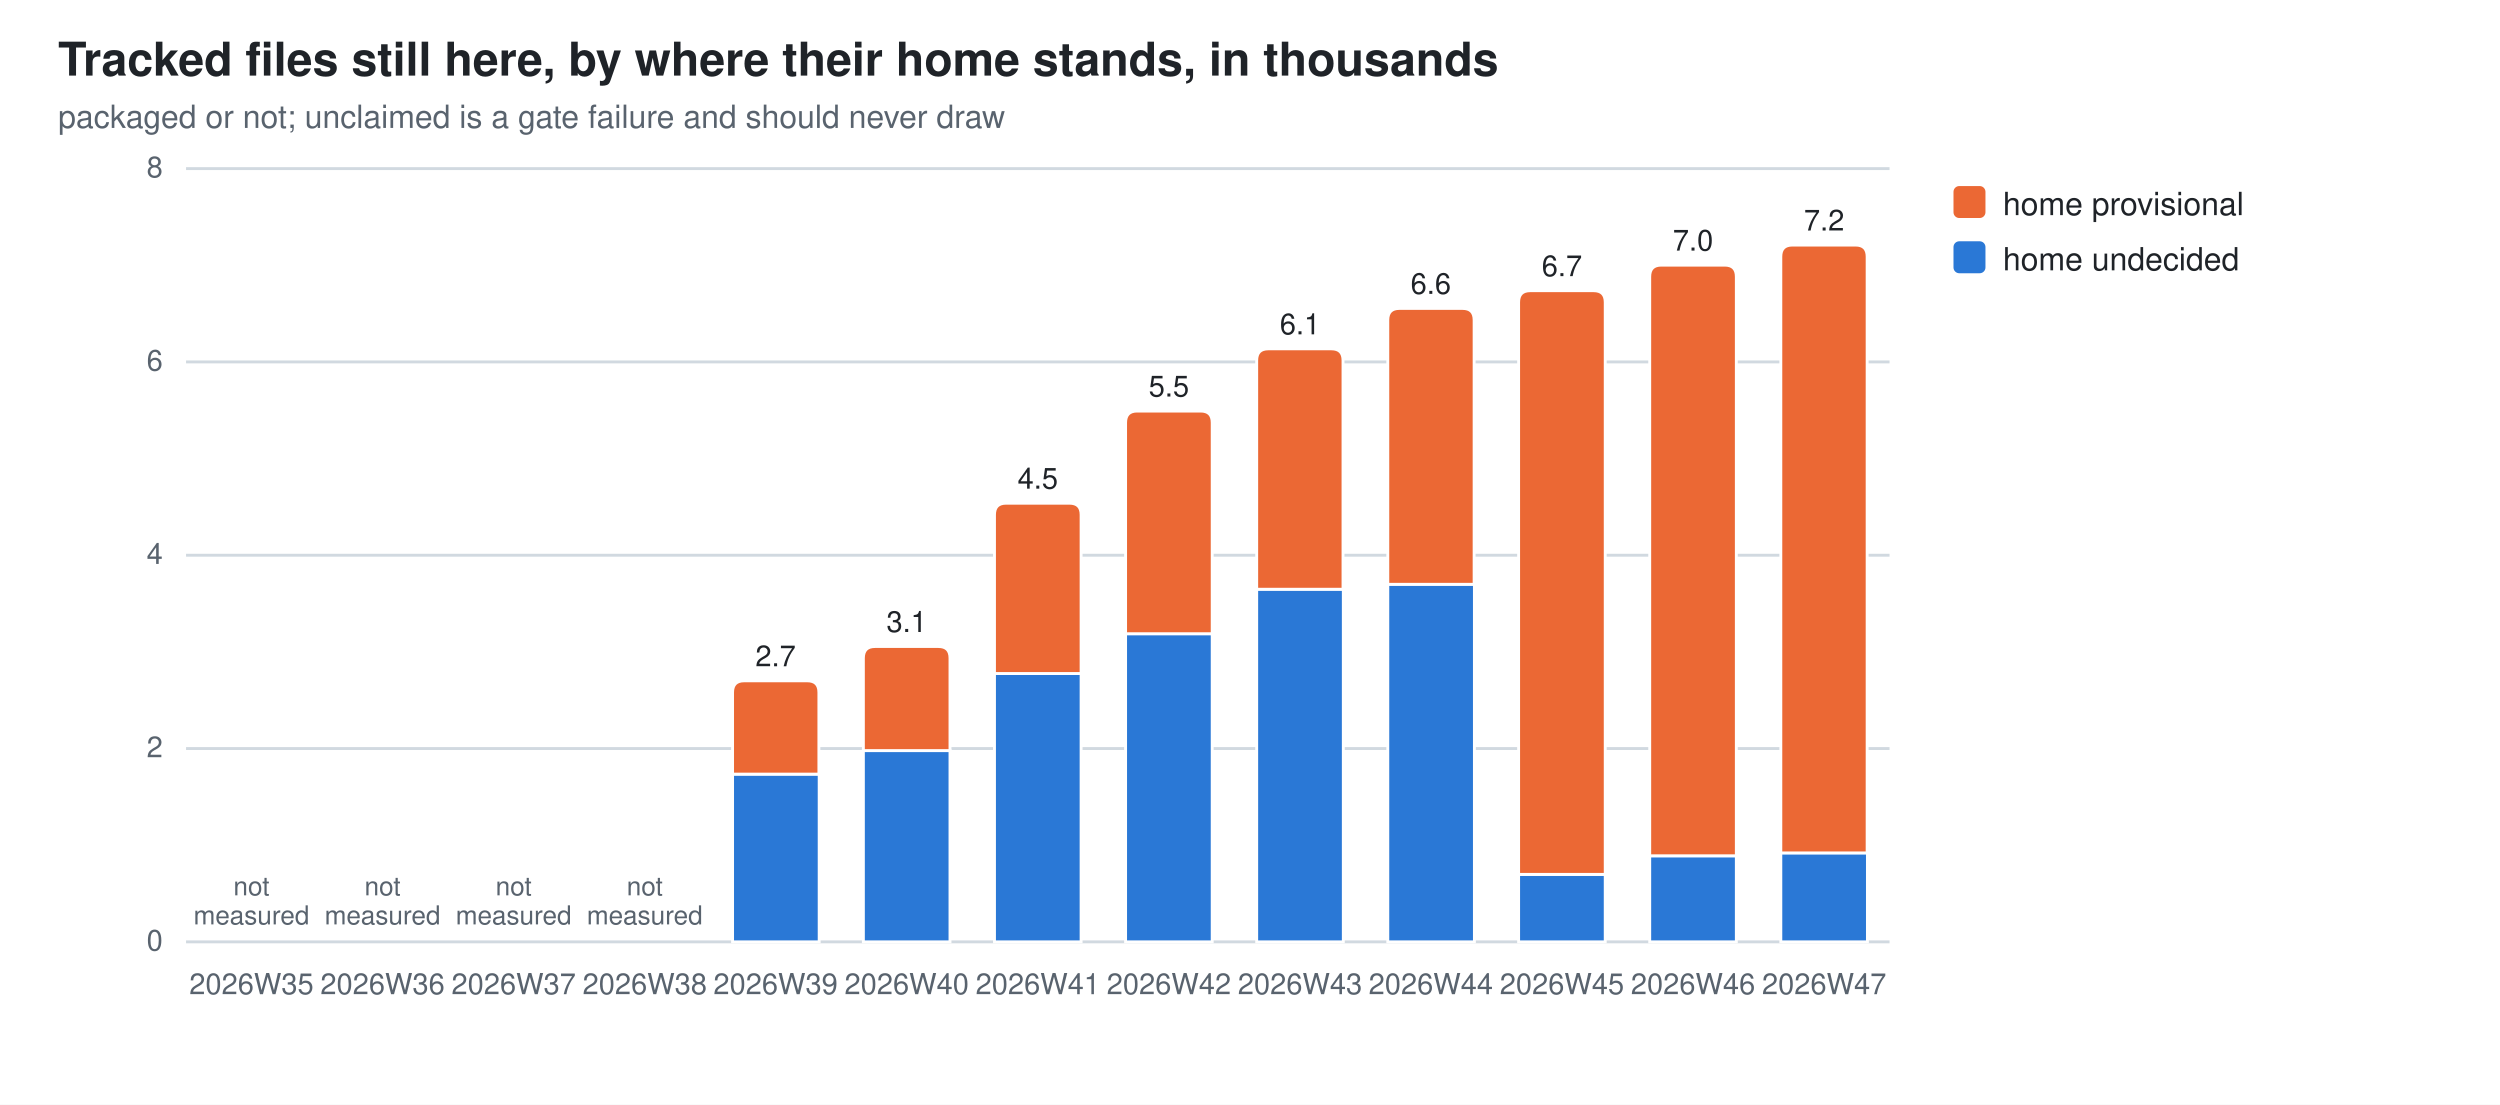
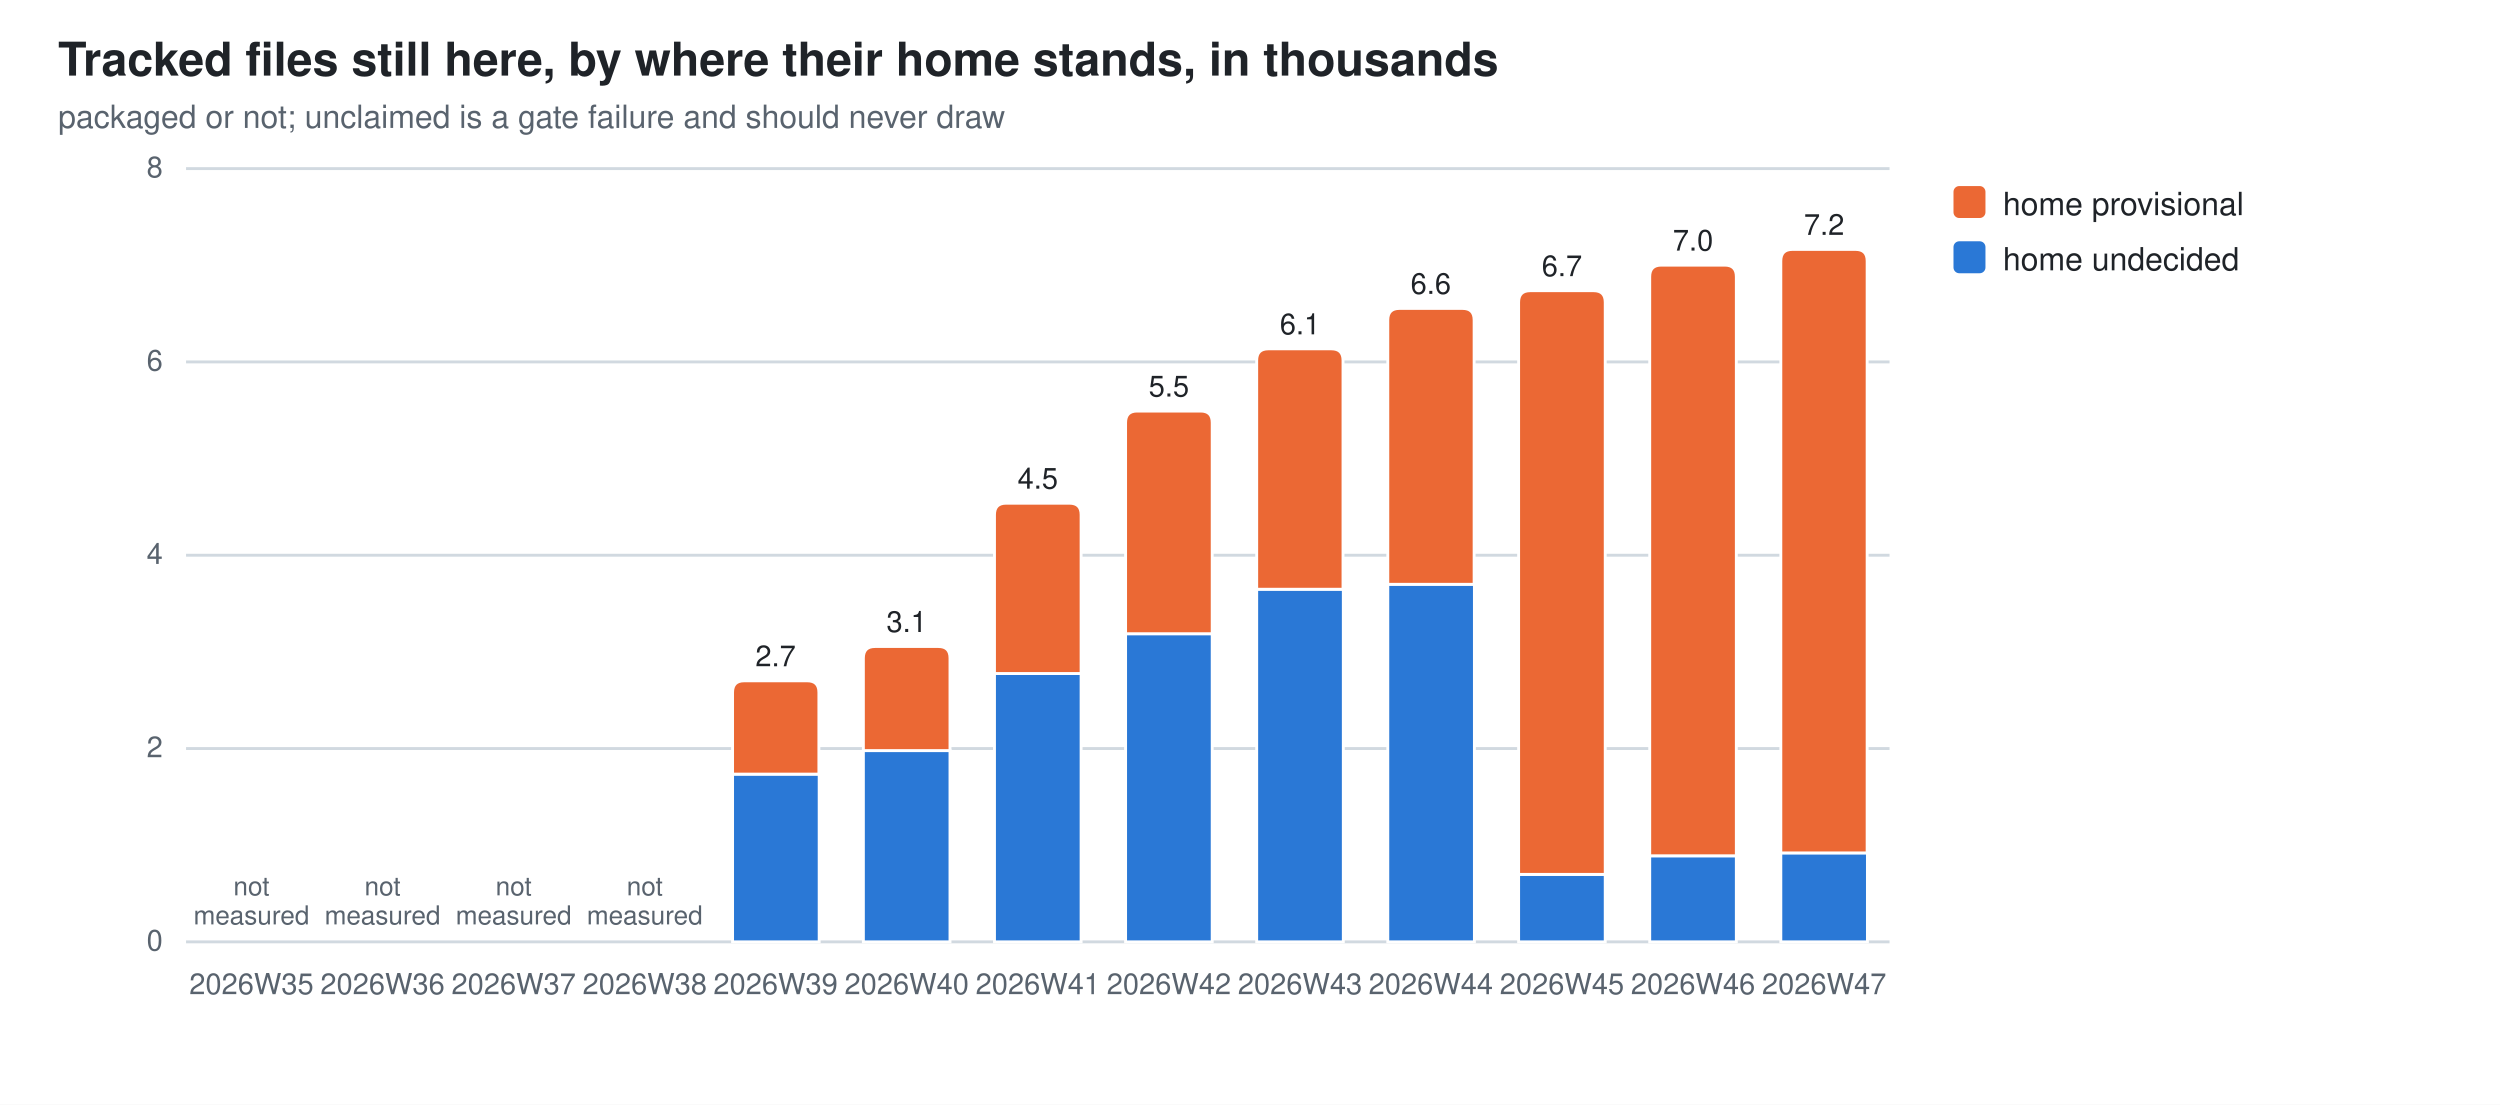
<svg xmlns="http://www.w3.org/2000/svg" width="860" height="380" viewBox="0 0 860 380" role="img" aria-label="Tracked files still here, by where their home stands, in thousands">
  <style>
  .bg{fill:#ffffff} .fg{fill:#1f2328} .mut{fill:#59636e} .grid{stroke:#d1d9e0}
  .seg{stroke:#ffffff;stroke-width:1}
  .val{paint-order:stroke;stroke:#ffffff;stroke-width:3px;stroke-linejoin:round}
  .s0{fill:#2a78d6}  .s1{fill:#eb6834}
  @media (prefers-color-scheme: dark){
    .bg{fill:#0d1117} .fg{fill:#e6edf3} .mut{fill:#9198a1} .grid{stroke:#30363d}
    .seg{stroke:#0d1117} .val{stroke:#0d1117} .s0{fill:#3987e5} .s1{fill:#d95926}}
  text{font-family:-apple-system,BlinkMacSystemFont,"Segoe UI",Helvetica,Arial,sans-serif}
</style>
  <rect class="bg" width="860" height="380" />
  <text class="fg" x="20" y="26" font-size="16" font-weight="600">Tracked files still here, by where their home stands, in thousands</text>
  <text class="mut" x="20" y="44" font-size="11">packaged or not; unclaimed is a gate failure and should never draw</text>
  <line class="grid" x1="64" y1="324.0" x2="650.0" y2="324.0" stroke-width="1" />
  <text class="mut" x="56" y="327.0" font-size="10" text-anchor="end">0</text>
  <line class="grid" x1="64" y1="257.5" x2="650.0" y2="257.5" stroke-width="1" />
  <text class="mut" x="56" y="260.5" font-size="10" text-anchor="end">2</text>
  <line class="grid" x1="64" y1="191.0" x2="650.0" y2="191.0" stroke-width="1" />
  <text class="mut" x="56" y="194.0" font-size="10" text-anchor="end">4</text>
  <line class="grid" x1="64" y1="124.5" x2="650.0" y2="124.5" stroke-width="1" />
  <text class="mut" x="56" y="127.5" font-size="10" text-anchor="end">6</text>
  <line class="grid" x1="64" y1="58.0" x2="650.0" y2="58.0" stroke-width="1" />
  <text class="mut" x="56" y="61.0" font-size="10" text-anchor="end">8</text>
  <text class="mut" x="86.5" y="342" font-size="10" text-anchor="middle">2026W35</text>
  <text class="mut" x="86.5" y="308.0" font-size="9" text-anchor="middle">not<tspan x="86.5" dy="10">measured</tspan>
  </text>
  <text class="mut" x="131.6" y="342" font-size="10" text-anchor="middle">2026W36</text>
  <text class="mut" x="131.6" y="308.0" font-size="9" text-anchor="middle">not<tspan x="131.6" dy="10">measured</tspan>
  </text>
  <text class="mut" x="176.7" y="342" font-size="10" text-anchor="middle">2026W37</text>
  <text class="mut" x="176.7" y="308.0" font-size="9" text-anchor="middle">not<tspan x="176.7" dy="10">measured</tspan>
  </text>
  <text class="mut" x="221.8" y="342" font-size="10" text-anchor="middle">2026W38</text>
  <text class="mut" x="221.8" y="308.0" font-size="9" text-anchor="middle">not<tspan x="221.8" dy="10">measured</tspan>
  </text>
  <rect class="seg s0" x="252.0" y="266.3" width="29.8" height="57.7" />
  <path class="seg s1" d="M252.0,266.3 V238.2 Q252.0,234.2 256.0,234.2 H277.7 Q281.7,234.2 281.7,238.2 V266.3 Z" />
  <text class="mut" x="266.8" y="342" font-size="10" text-anchor="middle">2026W39</text>
  <text class="fg val" x="266.8" y="229.2" font-size="10" text-anchor="middle">2.7</text>
  <rect class="seg s0" x="297.0" y="258.2" width="29.8" height="65.8" />
  <path class="seg s1" d="M297.0,258.2 V226.4 Q297.0,222.4 301.0,222.4 H322.8 Q326.8,222.4 326.8,226.4 V258.2 Z" />
  <text class="mut" x="311.9" y="342" font-size="10" text-anchor="middle">2026W40</text>
  <text class="fg val" x="311.9" y="217.4" font-size="10" text-anchor="middle">3.1</text>
  <rect class="seg s0" x="342.1" y="231.7" width="29.8" height="92.3" />
  <path class="seg s1" d="M342.1,231.7 V177.1 Q342.1,173.1 346.1,173.1 H367.9 Q371.9,173.1 371.9,177.1 V231.7 Z" />
  <text class="mut" x="357.0" y="342" font-size="10" text-anchor="middle">2026W41</text>
  <text class="fg val" x="357.0" y="168.1" font-size="10" text-anchor="middle">4.5</text>
  <rect class="seg s0" x="387.2" y="218.0" width="29.8" height="106.0" />
  <path class="seg s1" d="M387.2,218.0 V145.4 Q387.2,141.4 391.2,141.4 H413.0 Q417.0,141.4 417.0,145.4 V218.0 Z" />
  <text class="mut" x="402.1" y="342" font-size="10" text-anchor="middle">2026W42</text>
  <text class="fg val" x="402.1" y="136.4" font-size="10" text-anchor="middle">5.5</text>
  <rect class="seg s0" x="432.3" y="202.7" width="29.8" height="121.3" />
  <path class="seg s1" d="M432.3,202.7 V124.0 Q432.3,120.0 436.3,120.0 H458.0 Q462.0,120.0 462.0,124.0 V202.7 Z" />
  <text class="mut" x="447.2" y="342" font-size="10" text-anchor="middle">2026W43</text>
  <text class="fg val" x="447.2" y="115.0" font-size="10" text-anchor="middle">6.1</text>
  <rect class="seg s0" x="477.4" y="201.0" width="29.8" height="123.0" />
  <path class="seg s1" d="M477.4,201.0 V110.1 Q477.4,106.1 481.4,106.1 H503.1 Q507.1,106.1 507.1,110.1 V201.0 Z" />
  <text class="mut" x="492.2" y="342" font-size="10" text-anchor="middle">2026W44</text>
  <text class="fg val" x="492.2" y="101.1" font-size="10" text-anchor="middle">6.6</text>
  <rect class="seg s0" x="522.4" y="300.8" width="29.8" height="23.2" />
  <path class="seg s1" d="M522.4,300.8 V104.0 Q522.4,100.0 526.4,100.0 H548.2 Q552.2,100.0 552.2,104.0 V300.8 Z" />
  <text class="mut" x="537.3" y="342" font-size="10" text-anchor="middle">2026W45</text>
  <text class="fg val" x="537.3" y="95.0" font-size="10" text-anchor="middle">6.7</text>
  <rect class="seg s0" x="567.5" y="294.4" width="29.8" height="29.6" />
  <path class="seg s1" d="M567.5,294.4 V95.2 Q567.5,91.2 571.5,91.2 H593.3 Q597.3,91.2 597.3,95.2 V294.4 Z" />
  <text class="mut" x="582.4" y="342" font-size="10" text-anchor="middle">2026W46</text>
  <text class="fg val" x="582.4" y="86.2" font-size="10" text-anchor="middle">7.0</text>
  <rect class="seg s0" x="612.6" y="293.4" width="29.8" height="30.6" />
-   <path class="seg s1" d="M612.6,293.4 V88.3 Q612.6,84.3 616.6,84.3 H638.3 Q642.3,84.3 642.3,88.3 V293.4 Z" />
+   <path class="seg s1" d="M612.6,293.4 V89.8 Q612.6,85.8 616.6,85.8 H638.3 Q642.3,85.8 642.3,89.8 V293.4 Z" />
  <text class="mut" x="627.5" y="342" font-size="10" text-anchor="middle">2026W47</text>
-   <text class="fg val" x="627.5" y="79.3" font-size="10" text-anchor="middle">7.2</text>
+   <text class="fg val" x="627.5" y="80.8" font-size="10" text-anchor="middle">7.2</text>
  <rect class="s1" x="672" y="64" width="11" height="11" rx="2" />
  <text class="fg" y="74" font-size="11">
    <tspan x="689" dy="0">home provisional</tspan>
  </text>
  <rect class="s0" x="672" y="83" width="11" height="11" rx="2" />
  <text class="fg" y="93" font-size="11">
    <tspan x="689" dy="0">home undecided</tspan>
  </text>
</svg>
